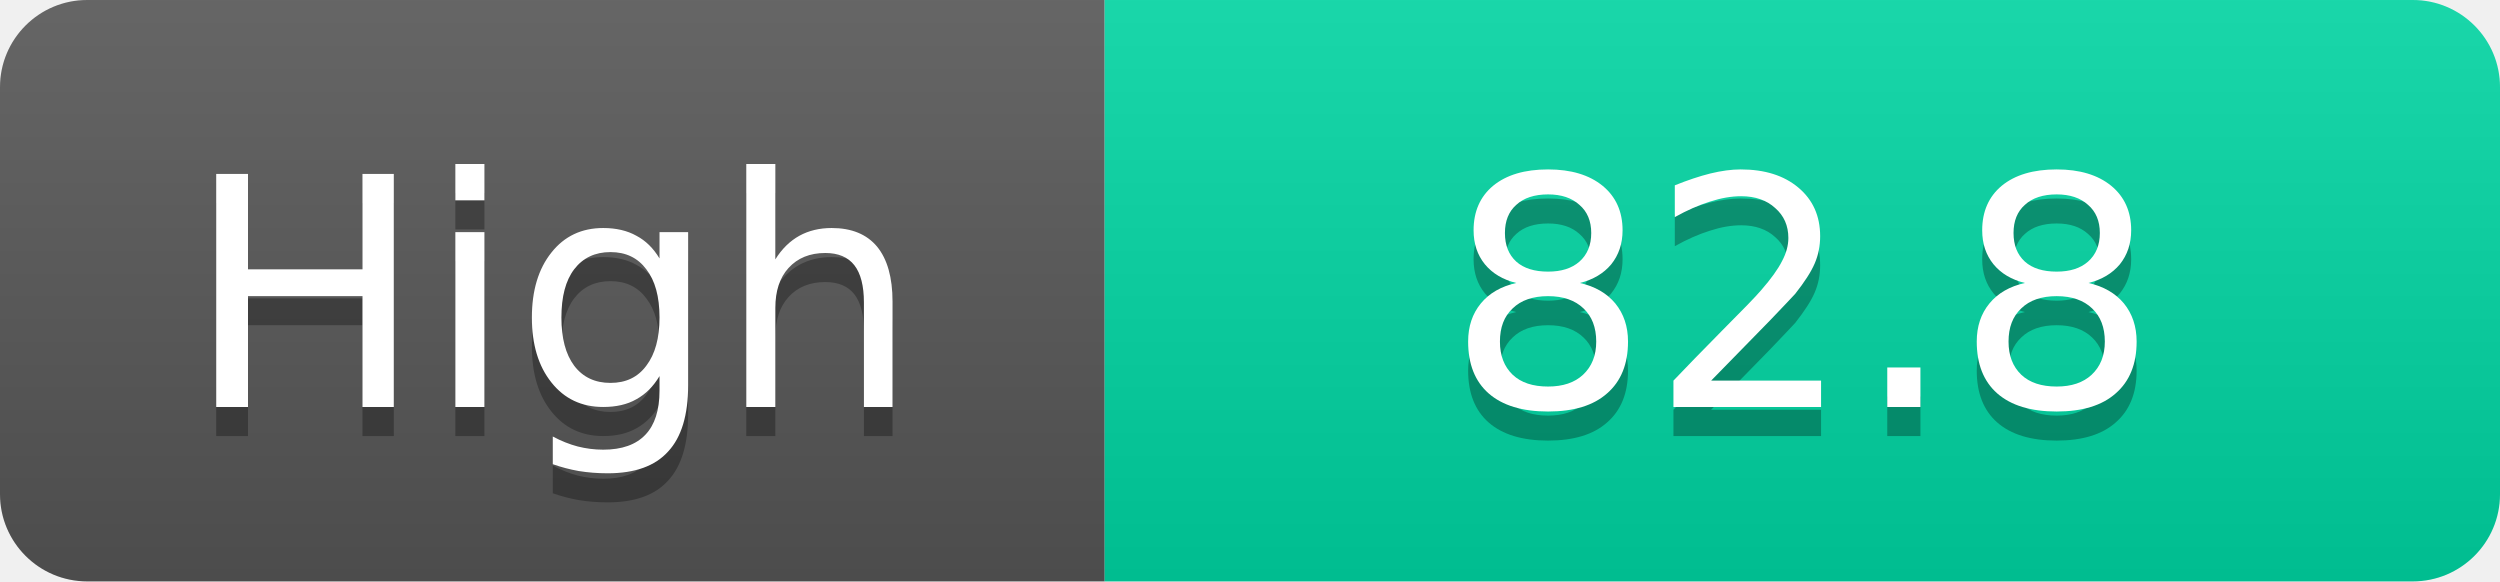
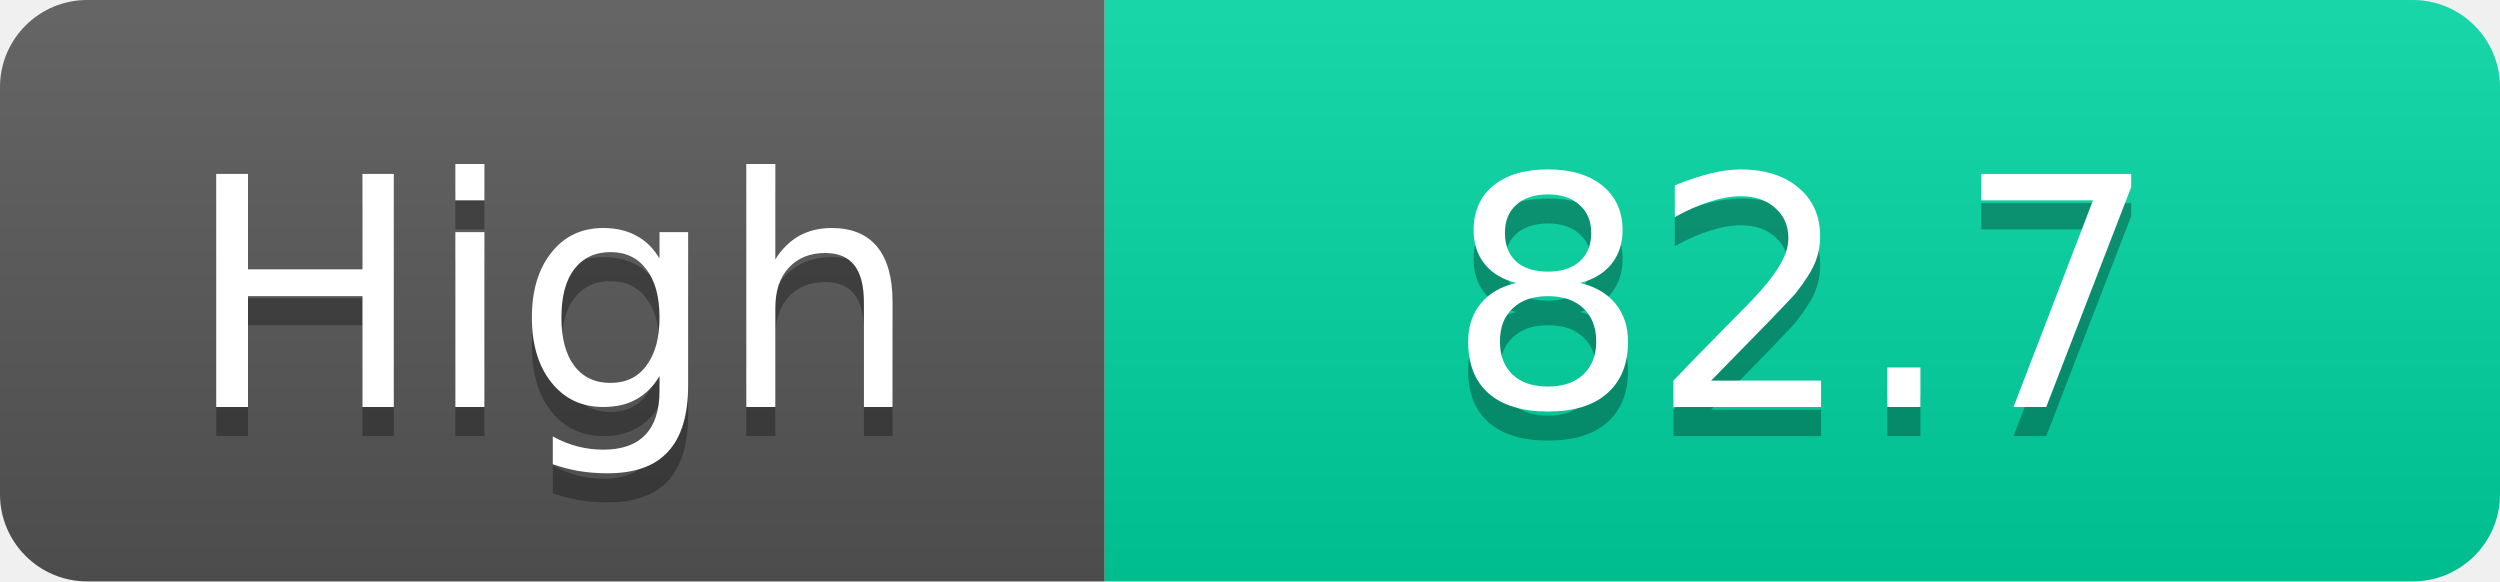
<svg xmlns="http://www.w3.org/2000/svg" width="86" height="20">
  <linearGradient id="s" x2="0" y2="100%">
    <stop offset="0" stop-color="#fff" stop-opacity=".1" />
    <stop offset="1" stop-opacity=".1" />
  </linearGradient>
  <clipPath id="r">
    <rect width="86" height="20" rx="3" fill="#fff" />
  </clipPath>
  <g clip-path="url(#r)">
    <rect width="38" height="20" fill="#555" />
    <rect x="38" width="48" height="20" fill="#00d2a0" />
    <rect width="86" height="20" fill="url(#s)" />
  </g>
  <g fill="#fff" text-anchor="middle" font-family="Verdana,Geneva,DejaVu Sans,sans-serif" text-rendering="geometricPrecision" font-size="11">
    <text x="19.0" y="15" fill="#010101" fill-opacity=".3">High</text>
    <text x="19.0" y="14">High</text>
-     <text x="62.0" y="15" fill="#010101" fill-opacity=".3">82.8</text>
-     <text x="62.0" y="14">82.8</text>
+     <text x="62.0" y="15" fill="#010101" fill-opacity=".3">82.7</text>
+     <text x="62.0" y="14">82.7</text>
  </g>
</svg>
